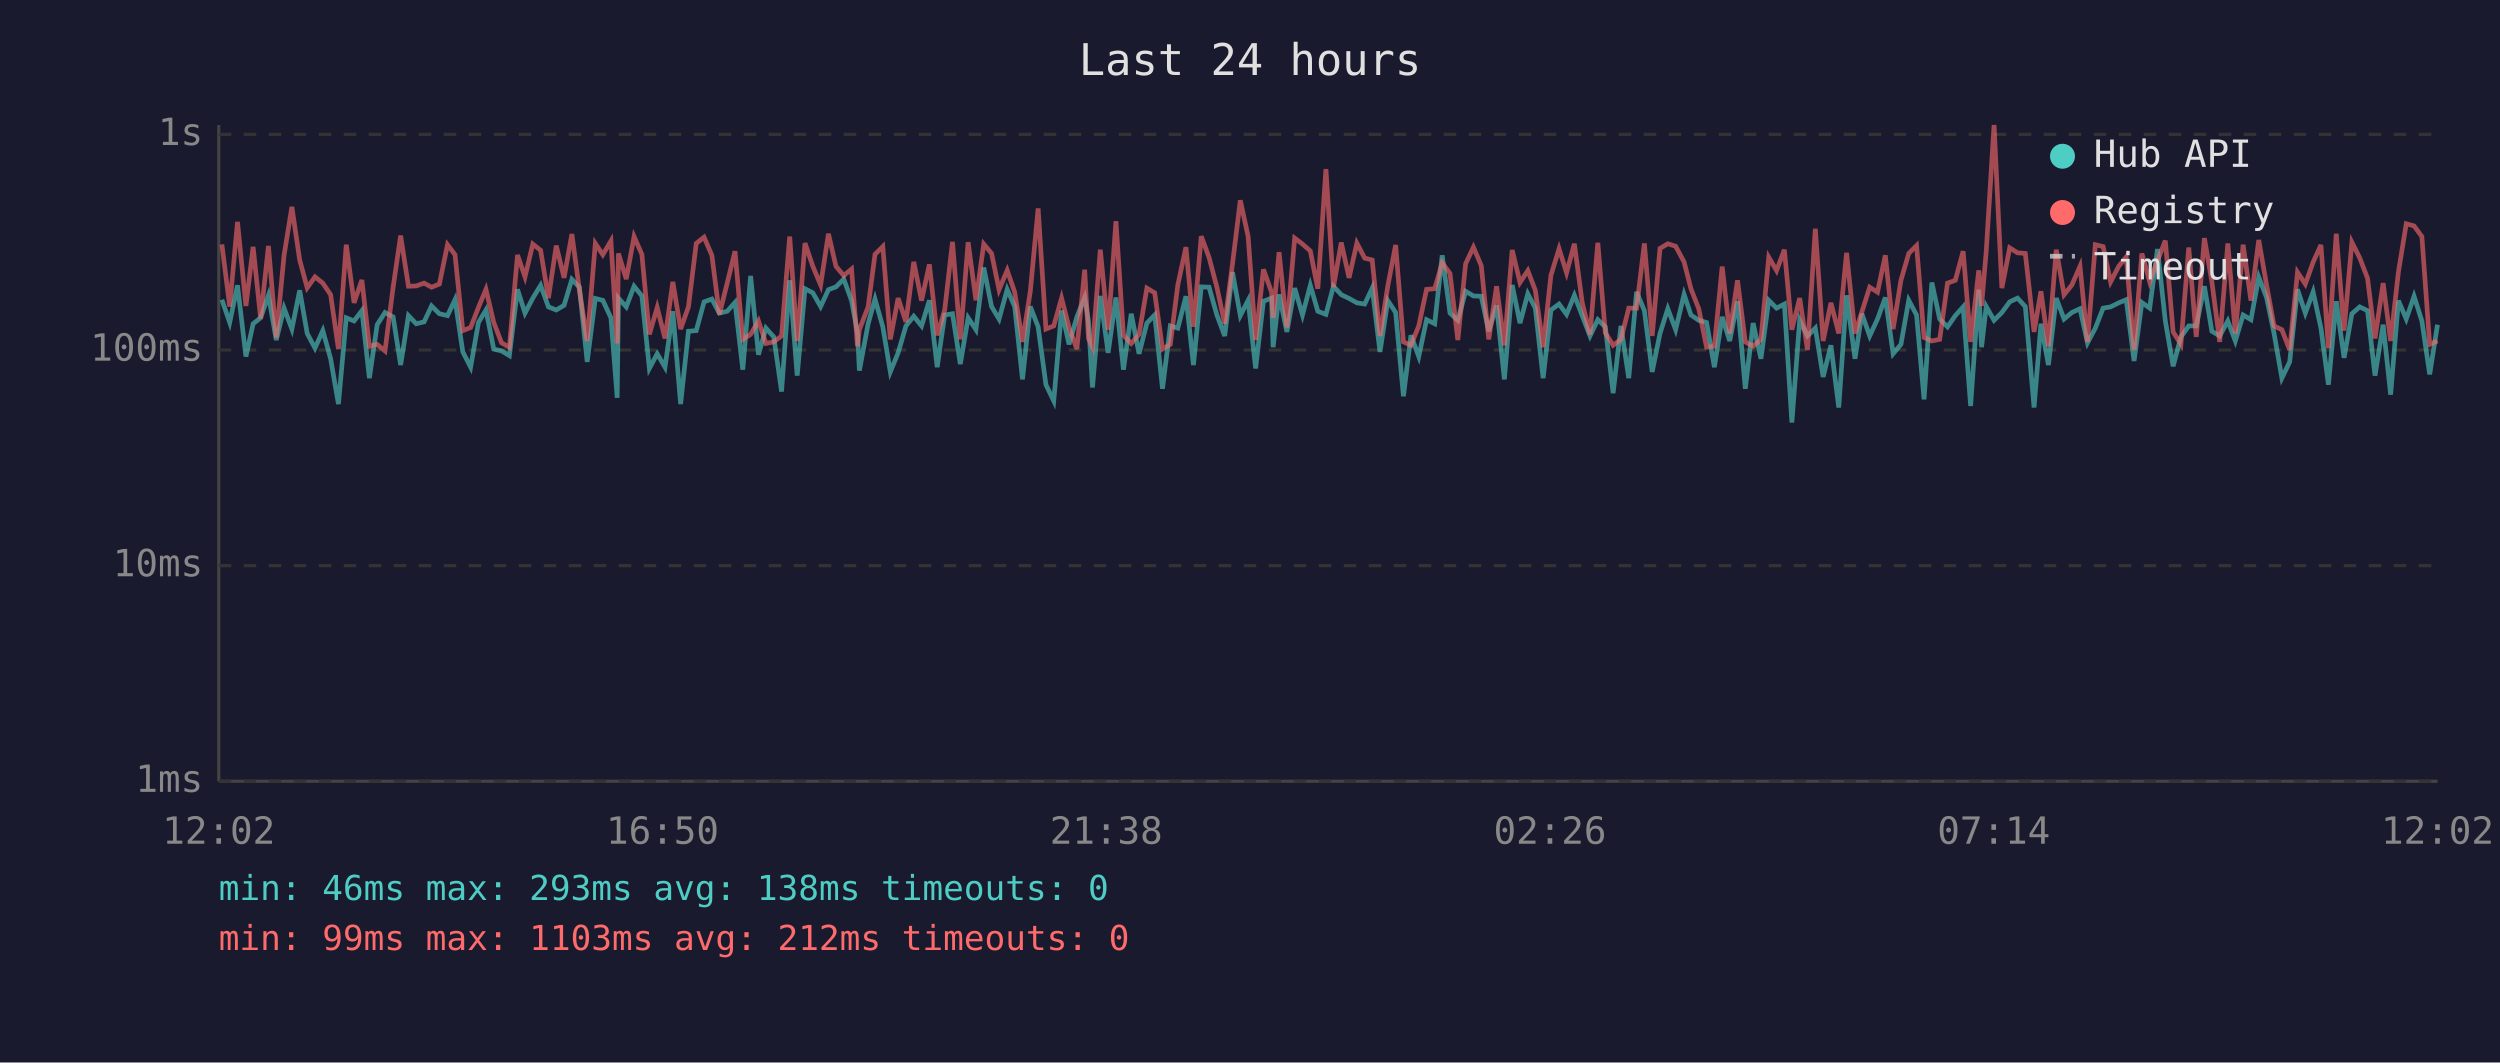
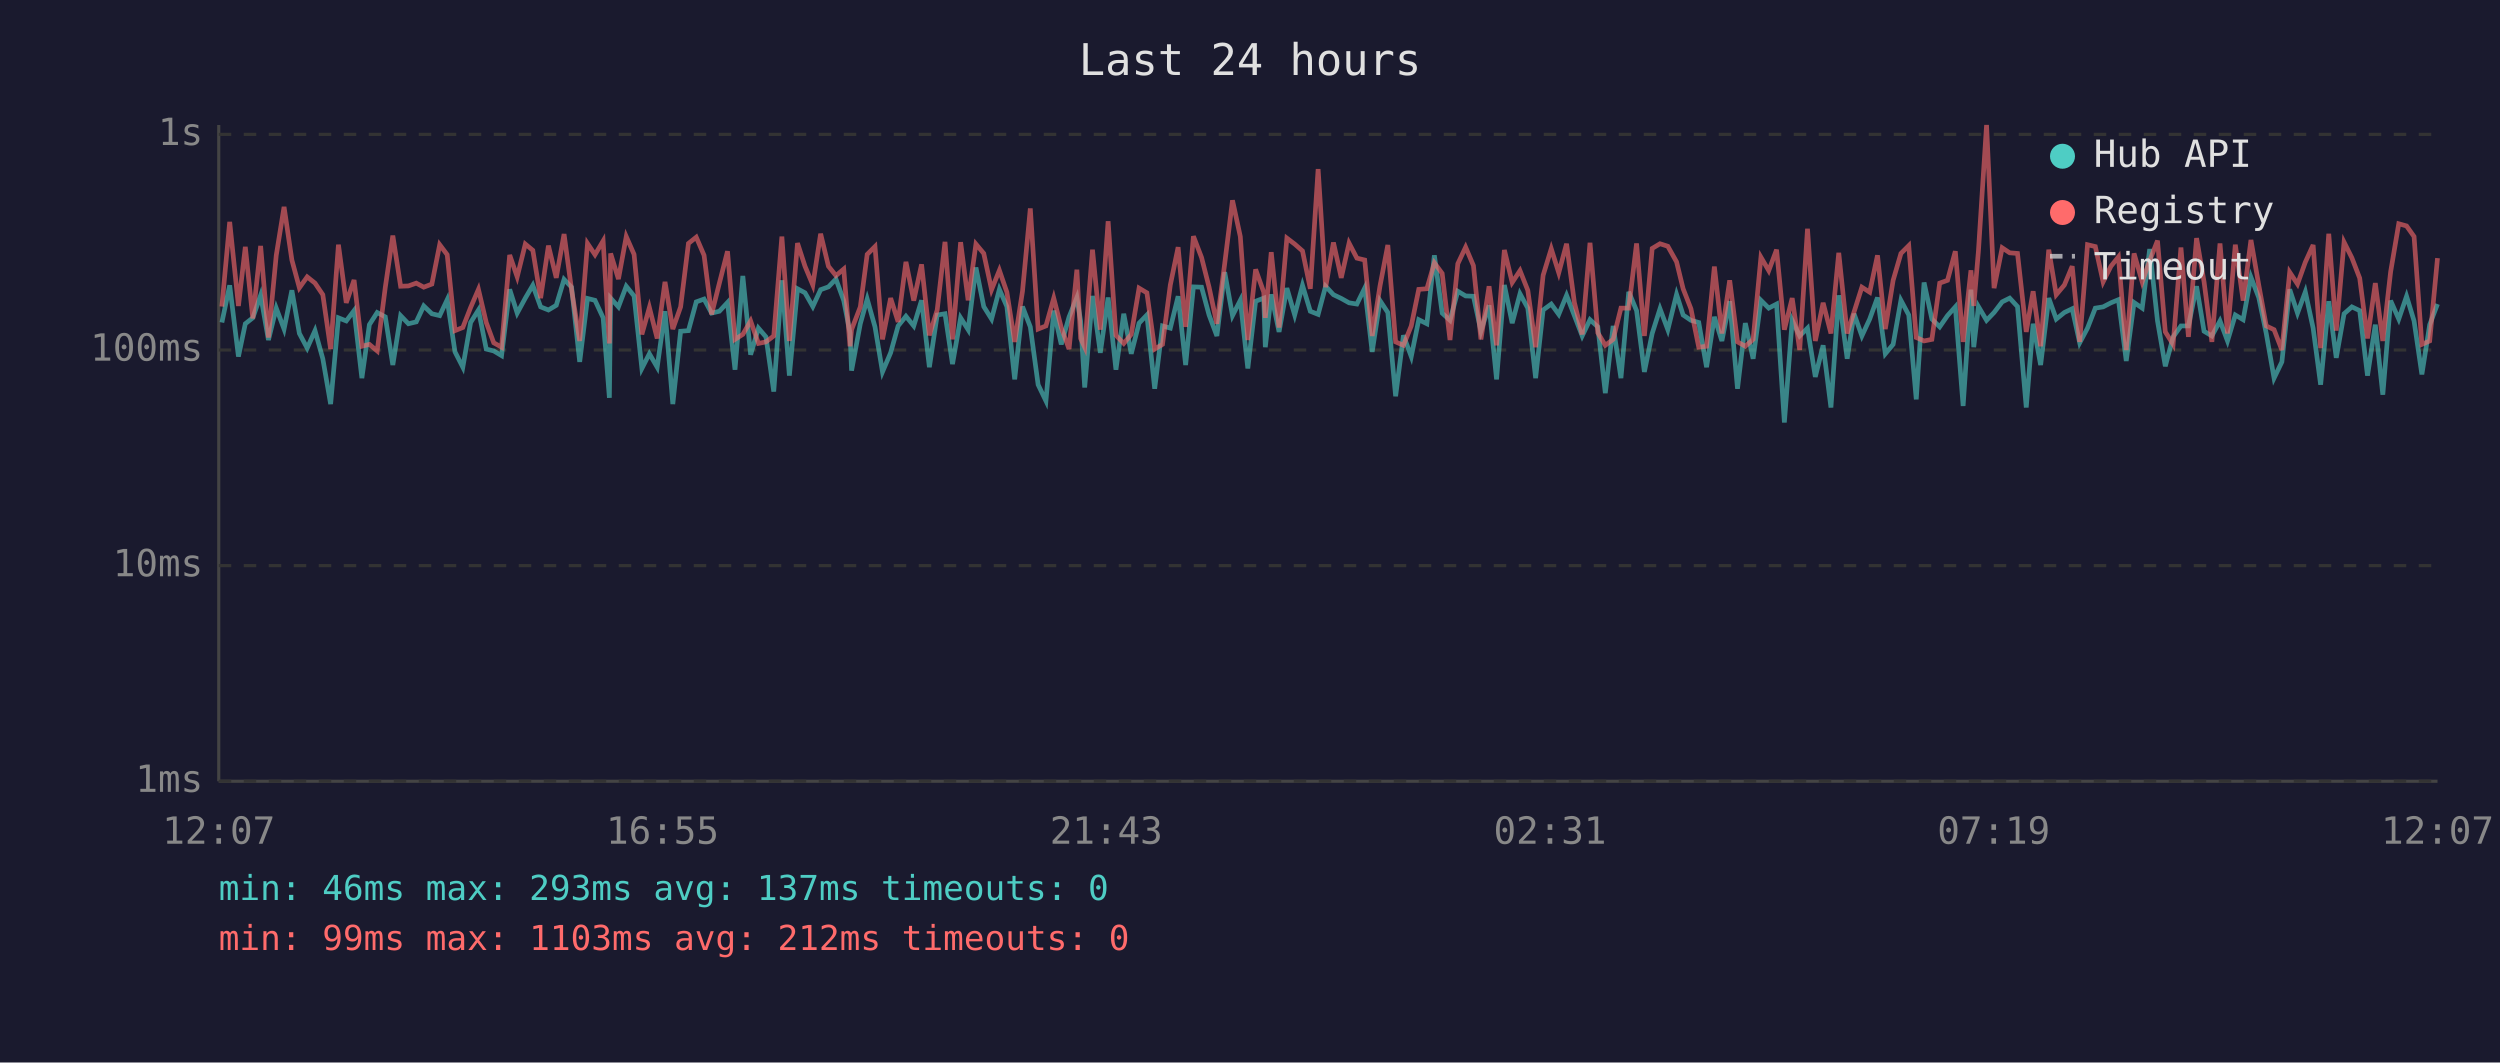
<svg xmlns="http://www.w3.org/2000/svg" viewBox="0 0 800 340" font-family="monospace" font-size="12">
  <rect width="800" height="340" fill="#1a1a2e" />
  <text x="400" y="24" fill="#e0e0e0" font-size="14" text-anchor="middle">Last 24 hours</text>
  <line x1="70" y1="40" x2="70" y2="250" stroke="#444" stroke-width="1" />
  <line x1="70" y1="250" x2="780" y2="250" stroke="#444" stroke-width="1" />
  <line x1="70" y1="250" x2="780" y2="250" stroke="#333" stroke-width="1" stroke-dasharray="4" />
  <text x="65" y="250" fill="#888" text-anchor="end" dominant-baseline="middle">1ms</text>
  <line x1="70" y1="181" x2="780" y2="181" stroke="#333" stroke-width="1" stroke-dasharray="4" />
  <text x="65" y="181" fill="#888" text-anchor="end" dominant-baseline="middle">10ms</text>
  <line x1="70" y1="112" x2="780" y2="112" stroke="#333" stroke-width="1" stroke-dasharray="4" />
  <text x="65" y="112" fill="#888" text-anchor="end" dominant-baseline="middle">100ms</text>
  <line x1="70" y1="43" x2="780" y2="43" stroke="#333" stroke-width="1" stroke-dasharray="4" />
  <text x="65" y="43" fill="#888" text-anchor="end" dominant-baseline="middle">1s</text>
-   <text x="70" y="270" fill="#888" text-anchor="middle">12:02</text>
-   <text x="212" y="270" fill="#888" text-anchor="middle">16:50</text>
-   <text x="354" y="270" fill="#888" text-anchor="middle">21:38</text>
-   <text x="496" y="270" fill="#888" text-anchor="middle">02:26</text>
-   <text x="638" y="270" fill="#888" text-anchor="middle">07:14</text>
-   <text x="780" y="270" fill="#888" text-anchor="middle">12:02</text>
-   <polyline points="71.0,95.9 73.5,103.2 76.0,91.3 78.7,114.1 81.0,103.6 83.4,101.7 85.9,94.5 88.4,108.8 90.9,98.6 93.4,105.3 95.9,92.9 98.3,106.7 100.8,111.4 103.3,105.8 105.8,114.8 108.3,129.3 110.8,101.7 113.3,102.7 115.8,99.4 118.2,121.0 120.7,103.9 123.2,100.0 125.8,101.4 128.2,116.8 130.7,101.0 133.2,103.6 135.7,103.0 138.1,97.9 140.6,100.4 143.2,101.0 145.6,95.9 148.1,112.6 150.6,117.5 153.1,103.2 155.5,99.2 158.0,111.7 160.5,112.3 163.0,113.8 165.6,92.6 168.0,100.2 170.5,95.4 173.0,91.3 175.5,98.2 178.0,99.2 180.5,97.7 183.0,89.4 185.4,91.9 187.9,115.8 190.5,95.5 192.9,96.1 195.5,101.7 197.5,127.3 197.9,95.4 200.4,98.2 202.9,91.6 205.4,94.7 207.8,117.9 210.3,113.2 212.8,117.5 215.3,99.6 217.8,129.3 220.3,106.0 222.8,105.8 225.3,96.6 227.8,95.7 230.2,100.2 232.7,99.6 235.2,96.8 237.7,118.3 240.2,88.3 242.7,113.5 245.1,105.0 247.6,107.8 250.1,125.3 252.7,89.7 255.1,120.2 257.6,92.4 260.1,93.7 262.6,98.1 265.1,92.7 267.5,91.8 270.0,89.3 272.5,96.2 274.4,106.5 275.0,118.6 277.8,103.6 280.0,95.7 282.5,104.6 284.9,119.0 287.4,112.9 289.9,104.3 292.4,101.2 294.9,104.3 297.4,96.1 299.9,117.5 302.3,100.8 304.8,100.4 307.3,116.5 309.8,101.7 312.3,105.5 314.8,85.6 317.3,98.1 319.7,102.1 322.3,92.6 324.7,98.1 327.2,121.4 329.7,98.1 332.2,104.6 334.7,123.1 337.2,128.3 339.7,99.4 342.1,110.2 344.6,101.4 347.1,95.2 348.3,102.7 349.6,124.0 352.1,94.7 354.6,112.9 357.1,95.2 359.5,118.3 362.0,100.4 364.5,113.2 367.0,103.4 369.5,100.8 372.0,124.4 374.5,104.3 376.9,105.0 379.5,94.8 381.9,116.8 384.4,91.8 386.9,91.9 389.4,100.8 391.9,107.5 394.4,87.1 396.9,101.0 399.4,96.1 401.8,117.9 404.3,96.4 406.9,95.4 407.4,111.1 409.3,94.2 411.8,106.2 414.3,92.2 416.8,100.8 419.3,91.3 421.7,99.6 424.3,100.6 426.7,91.6 429.2,94.3 431.7,95.5 434.2,96.9 436.7,97.3 439.1,92.2 441.6,112.6 444.1,96.2 446.6,100.0 449.1,126.8 451.5,107.3 454.0,114.1 456.5,102.3 459.1,103.6 461.5,81.7 464.0,100.2 466.5,102.5 469.0,93.2 471.5,94.7 474.0,94.8 476.4,106.0 478.9,97.7 481.4,121.4 483.9,91.2 486.4,103.4 488.9,94.0 491.3,98.6 493.8,121.0 496.3,99.2 498.9,97.3 501.3,100.6 503.8,94.5 506.3,101.0 508.8,107.5 511.3,102.3 513.7,104.6 516.2,125.8 518.7,104.3 521.2,121.0 523.7,93.4 526.2,99.4 528.7,119.0 531.2,106.7 533.7,98.8 536.2,105.5 538.9,94.2 541.1,100.8 543.6,102.5 546.1,103.2 548.6,117.5 551.1,101.4 553.5,109.1 556.0,96.4 558.5,124.4 561.0,103.4 563.5,114.8 566.0,96.1 568.5,98.6 571.0,97.3 573.4,135.2 575.9,102.5 578.4,107.5 580.9,105.0 583.4,120.6 585.9,110.5 588.4,130.4 590.9,94.5 593.6,114.8 595.8,100.4 598.3,107.5 600.8,102.1 603.3,95.2 605.8,113.2 608.3,110.2 610.8,96.1 613.3,100.8 615.7,127.8 618.2,90.4 620.7,102.1 623.2,104.6 625.7,101.0 628.2,98.2 630.6,129.9 633.2,92.7 634.1,111.1 635.6,98.1 638.1,102.5 640.6,100.0 643.1,96.6 645.6,95.4 648.1,98.1 650.9,130.4 653.1,103.6 655.5,116.8 658.0,95.4 660.5,102.1 663.0,100.0 665.6,98.8 668.0,109.7 670.5,105.0 673.0,98.6 675.4,98.2 678.0,96.9 680.4,95.9 682.9,115.5 685.4,96.8 687.9,98.6 690.4,79.7 692.9,102.7 695.4,117.2 697.9,107.8 700.4,104.3 702.8,104.3 705.4,91.6 707.8,106.0 710.3,107.5 712.9,102.7 715.3,109.1 717.8,100.8 720.3,102.3 722.8,88.7 725.3,95.2 727.7,106.7 730.2,121.0 732.7,115.8 735.2,92.6 737.7,100.2 740.2,93.4 742.7,105.0 745.1,123.1 747.6,96.4 750.1,114.5 752.6,100.4 755.1,98.2 757.6,99.4 760.0,120.2 762.6,103.9 765.0,126.3 767.5,96.2 770.0,102.1 772.5,94.8 775.0,102.7 777.5,119.8 780.0,103.9" fill="none" stroke="#4ecdc4" stroke-width="1.5" opacity="0.6" />
-   <polyline points="71.0,78.2 73.5,98.1 76.0,71.0 78.7,97.9 81.0,79.0 83.4,101.9 85.9,78.7 88.4,108.0 90.9,81.7 93.4,66.2 95.9,83.2 98.3,92.1 100.8,88.6 103.3,90.6 105.8,94.3 108.3,111.7 110.8,78.3 113.3,96.9 115.8,89.6 118.2,110.8 120.7,110.2 123.2,112.3 125.8,91.9 128.2,75.4 130.7,91.6 133.2,91.5 135.7,90.6 138.1,91.9 140.6,90.9 143.2,78.3 145.6,81.5 148.1,105.8 150.6,104.8 153.1,98.4 155.5,92.6 158.0,103.2 160.5,109.7 163.0,111.1 165.6,81.6 168.0,88.6 170.5,78.1 173.0,80.1 175.5,95.4 178.0,78.6 180.5,88.9 183.0,74.9 185.4,92.7 187.9,109.1 190.5,77.9 192.9,81.5 195.5,77.1 197.5,109.9 197.9,81.1 200.4,89.3 202.9,75.7 205.4,81.4 207.8,107.0 210.3,98.4 212.8,108.3 215.3,90.2 217.8,105.3 220.3,98.2 222.8,77.9 225.3,75.9 227.8,81.7 230.2,100.6 232.7,90.6 235.2,80.4 237.7,108.6 240.2,107.0 242.7,102.7 245.1,109.9 247.6,109.4 250.1,107.5 252.7,75.7 255.1,109.1 257.6,77.8 260.1,85.2 262.6,91.2 265.1,74.8 267.5,85.2 270.0,88.2 272.5,86.1 274.4,110.8 275.0,105.5 277.8,98.2 280.0,81.4 282.5,78.9 284.9,108.6 287.4,95.4 289.9,103.0 292.4,83.8 294.9,96.2 297.4,84.6 299.9,107.3 302.3,99.2 304.8,77.4 307.3,108.6 309.8,77.5 312.3,96.1 314.8,78.1 317.3,81.1 319.7,92.7 322.3,86.5 324.7,93.5 327.2,109.4 329.7,93.2 332.2,66.7 334.7,105.3 337.2,104.3 339.7,95.4 342.1,104.8 344.6,111.7 347.1,86.3 348.3,108.3 349.6,111.1 352.1,79.9 354.6,105.5 357.1,70.8 359.5,107.3 362.0,109.9 364.5,107.0 367.0,92.2 369.5,93.7 372.0,111.7 374.5,110.2 376.9,91.2 379.5,79.1 381.9,104.6 384.4,75.6 386.9,82.4 389.4,91.9 391.9,103.6 394.4,84.4 396.9,64.1 399.4,75.7 401.8,108.8 404.3,86.2 406.9,93.5 407.4,101.7 409.3,80.7 411.8,104.8 414.3,76.2 416.8,78.1 419.3,80.3 421.7,92.4 424.3,54.1 426.7,91.9 429.2,77.6 431.7,88.9 434.2,77.8 436.7,82.6 439.1,83.2 441.6,107.5 444.1,91.5 446.6,78.4 449.1,109.4 451.5,110.5 454.0,104.3 456.5,92.6 459.1,92.4 461.5,84.1 464.0,87.5 466.5,108.8 469.0,84.4 471.5,79.1 474.0,85.0 476.4,108.6 478.9,91.6 481.4,110.5 483.9,80.0 486.4,90.4 488.9,86.6 491.3,92.9 493.8,111.1 496.3,88.1 498.9,79.6 501.3,87.3 503.8,78.0 506.3,96.8 508.8,107.0 511.3,77.7 513.7,106.5 516.2,110.5 518.7,108.6 521.2,98.6 523.7,98.6 526.2,77.9 528.7,107.5 531.2,79.5 533.7,78.0 536.2,78.8 538.9,83.8 541.1,92.4 543.6,98.8 546.1,111.1 548.6,110.8 551.1,85.3 553.5,106.7 556.0,89.7 558.5,109.4 561.0,110.8 563.5,108.6 566.0,82.3 568.5,86.6 571.0,79.9 573.4,105.5 575.9,95.4 578.4,112.0 580.9,73.2 583.4,109.1 585.9,96.9 588.4,106.7 590.9,80.9 593.6,106.7 595.8,99.8 598.3,91.9 600.8,93.5 603.3,81.7 605.8,105.3 608.3,89.7 610.8,81.1 613.3,78.6 615.7,108.0 618.2,109.1 620.7,108.6 623.2,90.6 625.7,89.7 628.2,80.4 630.6,109.4 633.2,86.5 634.1,97.9 635.6,80.3 638.1,40.0 640.6,92.2 643.1,79.3 645.6,80.9 648.1,81.1 650.9,106.2 653.1,93.2 655.5,110.8 658.0,79.9 660.5,94.3 663.0,91.2 665.6,85.2 668.0,109.4 670.5,78.3 673.0,78.9 675.4,90.2 678.0,85.2 680.4,82.2 682.9,112.0 685.4,81.1 687.9,90.2 690.4,83.4 692.9,77.0 695.4,106.2 697.9,110.2 700.4,79.2 702.8,107.8 705.4,76.2 707.8,90.2 710.3,109.4 712.9,77.9 715.3,106.7 717.8,78.3 720.3,96.2 722.8,76.8 725.3,91.2 727.7,104.3 730.2,105.5 732.7,112.0 735.2,87.1 737.7,90.9 740.2,83.9 742.7,78.4 745.1,111.4 747.6,74.8 750.1,105.8 752.6,77.5 755.1,82.5 757.6,89.0 760.0,108.3 762.6,90.6 765.0,109.1 767.5,87.0 770.0,71.6 772.5,72.3 775.0,75.7 777.5,110.2 780.0,109.1" fill="none" stroke="#ff6b6b" stroke-width="1.5" opacity="0.6" />
+   <text x="70" y="270" fill="#888" text-anchor="middle">12:07</text>
+   <text x="212" y="270" fill="#888" text-anchor="middle">16:55</text>
+   <text x="354" y="270" fill="#888" text-anchor="middle">21:43</text>
+   <text x="496" y="270" fill="#888" text-anchor="middle">02:31</text>
+   <text x="638" y="270" fill="#888" text-anchor="middle">07:19</text>
+   <text x="780" y="270" fill="#888" text-anchor="middle">12:07</text>
+   <polyline points="71.0,103.2 73.5,91.3 76.3,114.1 78.5,103.6 80.9,101.7 83.4,94.5 85.9,108.8 88.4,98.6 90.9,105.3 93.4,92.9 95.8,106.7 98.3,111.4 100.8,105.8 103.3,114.8 105.8,129.3 108.3,101.7 110.8,102.7 113.3,99.4 115.8,121.0 118.2,103.9 120.7,100.0 123.3,101.4 125.7,116.8 128.2,101.0 130.7,103.6 133.2,103.0 135.6,97.9 138.2,100.4 140.7,101.0 143.1,95.9 145.6,112.6 148.1,117.5 150.6,103.2 153.1,99.2 155.6,111.7 158.0,112.3 160.5,113.8 163.1,92.6 165.5,100.2 168.1,95.4 170.5,91.3 173.0,98.2 175.5,99.2 178.0,97.7 180.5,89.4 182.9,91.9 185.5,115.8 188.0,95.5 190.4,96.1 193.0,101.7 195.0,127.3 195.4,95.4 197.9,98.2 200.4,91.6 202.9,94.7 205.4,117.9 207.8,113.2 210.3,117.5 212.8,99.6 215.3,129.3 217.8,106.0 220.3,105.8 222.8,96.6 225.3,95.7 227.7,100.2 230.2,99.6 232.8,96.8 235.2,118.3 237.7,88.3 240.2,113.5 242.7,105.0 245.1,107.8 247.6,125.3 250.2,89.7 252.6,120.2 255.2,92.4 257.6,93.7 260.1,98.1 262.6,92.7 265.1,91.8 267.5,89.3 270.0,96.2 272.0,106.5 272.5,118.6 275.3,103.6 277.5,95.7 280.0,104.6 282.4,119.0 285.0,112.9 287.4,104.3 289.9,101.2 292.4,104.3 294.9,96.1 297.4,117.5 299.9,100.8 302.4,100.4 304.8,116.5 307.4,101.7 309.8,105.5 312.3,85.6 314.8,98.1 317.3,102.1 319.8,92.6 322.2,98.1 324.7,121.4 327.2,98.1 329.7,104.6 332.2,123.1 334.7,128.3 337.2,99.4 339.6,110.2 342.1,101.4 344.6,95.2 345.8,102.7 347.1,124.0 349.6,94.7 352.1,112.9 354.6,95.2 357.1,118.3 359.6,100.4 362.0,113.2 364.5,103.4 367.0,100.8 369.5,124.4 372.0,104.3 374.5,105.0 377.0,94.8 379.4,116.8 381.9,91.8 384.5,91.9 386.9,100.8 389.4,107.5 391.9,87.1 394.4,101.0 396.9,96.1 399.3,117.9 401.8,96.4 404.4,95.4 404.9,111.1 406.8,94.2 409.3,106.2 411.8,92.2 414.3,100.8 416.8,91.3 419.3,99.6 421.8,100.6 424.2,91.6 426.7,94.3 429.2,95.5 431.7,96.9 434.2,97.3 436.7,92.2 439.1,112.6 441.6,96.2 444.1,100.0 446.6,126.8 449.1,107.3 451.6,114.1 454.0,102.3 456.6,103.6 459.0,81.7 461.5,100.2 464.0,102.5 466.5,93.2 469.0,94.7 471.5,94.8 473.9,106.0 476.5,97.7 478.9,121.4 481.4,91.2 483.9,103.4 486.4,94.0 488.9,98.6 491.4,121.0 493.8,99.2 496.4,97.3 498.8,100.6 501.3,94.5 503.8,101.0 506.3,107.5 508.8,102.3 511.3,104.6 513.7,125.8 516.2,104.3 518.7,121.0 521.2,93.4 523.7,99.4 526.2,119.0 528.7,106.7 531.2,98.8 533.7,105.5 536.5,94.2 538.6,100.8 541.1,102.5 543.6,103.2 546.1,117.5 548.6,101.4 551.0,109.1 553.5,96.4 556.0,124.4 558.5,103.4 561.0,114.8 563.5,96.1 566.0,98.6 568.5,97.3 571.0,135.2 573.5,102.5 575.9,107.5 578.4,105.0 580.9,120.6 583.4,110.5 585.9,130.4 588.4,94.5 591.1,114.8 593.3,100.4 595.8,107.5 598.3,102.1 600.8,95.2 603.3,113.2 605.8,110.2 608.3,96.1 610.8,100.8 613.2,127.8 615.7,90.4 618.2,102.1 620.7,104.6 623.2,101.0 625.7,98.2 628.2,129.9 630.7,92.7 631.6,111.1 633.1,98.1 635.7,102.5 638.1,100.0 640.7,96.6 643.1,95.4 645.6,98.1 648.4,130.4 650.6,103.6 653.0,116.8 655.6,95.4 658.0,102.1 660.6,100.0 663.1,98.8 665.5,109.7 668.0,105.0 670.5,98.6 673.0,98.2 675.5,96.9 677.9,95.9 680.4,115.5 682.9,96.8 685.5,98.6 687.9,79.7 690.4,102.7 692.9,117.2 695.4,107.8 697.9,104.3 700.3,104.3 702.9,91.6 705.3,106.0 707.8,107.5 710.4,102.7 712.8,109.1 715.3,100.8 717.8,102.3 720.3,88.7 722.8,95.2 725.2,106.7 727.7,121.0 730.2,115.8 732.7,92.6 735.2,100.2 737.7,93.4 740.2,105.0 742.6,123.1 745.2,96.4 747.6,114.5 750.1,100.4 752.6,98.2 755.1,99.4 757.6,120.2 760.1,103.9 762.5,126.3 765.0,96.2 767.6,102.1 770.1,94.8 772.5,102.7 775.0,119.8 777.5,103.9 780.0,97.3" fill="none" stroke="#4ecdc4" stroke-width="1.5" opacity="0.6" />
+   <polyline points="71.0,98.1 73.5,71.0 76.3,97.9 78.5,79.0 80.9,101.9 83.4,78.7 85.9,108.0 88.4,81.7 90.9,66.2 93.4,83.2 95.8,92.1 98.3,88.6 100.8,90.6 103.3,94.3 105.8,111.7 108.3,78.3 110.8,96.9 113.3,89.6 115.8,110.8 118.2,110.2 120.7,112.3 123.3,91.9 125.7,75.4 128.2,91.6 130.7,91.5 133.2,90.6 135.6,91.9 138.2,90.9 140.7,78.3 143.1,81.5 145.6,105.8 148.1,104.8 150.6,98.4 153.1,92.6 155.6,103.2 158.0,109.7 160.5,111.1 163.1,81.6 165.5,88.6 168.1,78.1 170.5,80.1 173.0,95.4 175.5,78.6 178.0,88.9 180.5,74.9 182.9,92.7 185.5,109.1 188.0,77.9 190.4,81.5 193.0,77.1 195.0,109.9 195.4,81.1 197.9,89.3 200.4,75.7 202.9,81.4 205.4,107.0 207.8,98.4 210.3,108.3 212.8,90.2 215.3,105.3 217.8,98.2 220.3,77.9 222.8,75.9 225.3,81.7 227.7,100.6 230.2,90.6 232.8,80.4 235.2,108.6 237.7,107.0 240.2,102.7 242.7,109.9 245.1,109.4 247.6,107.5 250.2,75.7 252.6,109.1 255.2,77.8 257.6,85.2 260.1,91.2 262.6,74.8 265.1,85.2 267.5,88.2 270.0,86.1 272.0,110.8 272.5,105.5 275.3,98.2 277.5,81.4 280.0,78.9 282.4,108.6 285.0,95.4 287.4,103.0 289.9,83.8 292.4,96.2 294.9,84.6 297.4,107.3 299.9,99.2 302.4,77.4 304.8,108.6 307.4,77.5 309.8,96.1 312.3,78.1 314.8,81.1 317.3,92.7 319.8,86.5 322.2,93.5 324.7,109.4 327.2,93.2 329.7,66.7 332.2,105.3 334.7,104.3 337.2,95.4 339.6,104.8 342.1,111.7 344.6,86.3 345.8,108.3 347.1,111.1 349.6,79.9 352.1,105.5 354.6,70.8 357.1,107.3 359.6,109.9 362.0,107.0 364.5,92.2 367.0,93.7 369.5,111.7 372.0,110.2 374.5,91.2 377.0,79.1 379.4,104.6 381.9,75.6 384.5,82.4 386.9,91.9 389.4,103.6 391.9,84.4 394.4,64.1 396.9,75.7 399.3,108.8 401.8,86.2 404.4,93.5 404.9,101.7 406.8,80.7 409.3,104.8 411.8,76.2 414.3,78.1 416.8,80.3 419.3,92.4 421.8,54.1 424.2,91.9 426.7,77.6 429.2,88.9 431.7,77.8 434.2,82.6 436.7,83.2 439.1,107.5 441.6,91.5 444.1,78.4 446.6,109.4 449.1,110.5 451.6,104.3 454.0,92.6 456.6,92.4 459.0,84.1 461.5,87.5 464.0,108.8 466.5,84.4 469.0,79.1 471.5,85.0 473.9,108.6 476.5,91.6 478.9,110.5 481.4,80.0 483.9,90.4 486.4,86.6 488.9,92.9 491.4,111.1 493.8,88.1 496.4,79.6 498.8,87.3 501.3,78.0 503.8,96.8 506.3,107.0 508.8,77.7 511.3,106.5 513.7,110.5 516.2,108.6 518.7,98.6 521.2,98.6 523.7,77.9 526.2,107.5 528.7,79.5 531.2,78.0 533.7,78.8 536.5,83.8 538.6,92.4 541.1,98.8 543.6,111.1 546.1,110.8 548.6,85.3 551.0,106.7 553.5,89.7 556.0,109.4 558.5,110.8 561.0,108.6 563.5,82.3 566.0,86.6 568.5,79.9 571.0,105.5 573.5,95.4 575.9,112.0 578.4,73.2 580.9,109.1 583.4,96.9 585.9,106.7 588.4,80.9 591.1,106.7 593.3,99.8 595.8,91.9 598.3,93.5 600.8,81.7 603.3,105.3 605.8,89.7 608.3,81.1 610.8,78.6 613.2,108.0 615.7,109.1 618.2,108.6 620.7,90.6 623.2,89.7 625.7,80.4 628.2,109.4 630.7,86.5 631.6,97.9 633.1,80.3 635.7,40.0 638.1,92.2 640.7,79.3 643.1,80.9 645.6,81.1 648.4,106.2 650.6,93.2 653.0,110.8 655.6,79.9 658.0,94.3 660.6,91.2 663.1,85.2 665.5,109.4 668.0,78.3 670.5,78.9 673.0,90.2 675.5,85.2 677.9,82.2 680.4,112.0 682.9,81.1 685.5,90.2 687.9,83.4 690.4,77.0 692.9,106.2 695.4,110.2 697.9,79.2 700.3,107.8 702.9,76.2 705.3,90.2 707.8,109.4 710.4,77.9 712.8,106.7 715.3,78.3 717.8,96.2 720.3,76.8 722.8,91.2 725.2,104.3 727.7,105.5 730.2,112.0 732.7,87.1 735.2,90.9 737.7,83.9 740.2,78.4 742.6,111.4 745.2,74.8 747.6,105.8 750.1,77.5 752.6,82.5 755.1,89.0 757.6,108.3 760.1,90.6 762.5,109.1 765.0,87.0 767.6,71.6 770.1,72.3 772.5,75.7 775.0,110.2 777.5,109.1 780.0,82.6" fill="none" stroke="#ff6b6b" stroke-width="1.5" opacity="0.6" />
  <circle cx="660" cy="50" r="4" fill="#4ecdc4" />
  <text x="670" y="50" fill="#e0e0e0" dominant-baseline="middle">Hub API</text>
  <circle cx="660" cy="68" r="4" fill="#ff6b6b" />
  <text x="670" y="68" fill="#e0e0e0" dominant-baseline="middle">Registry</text>
  <line x1="656" y1="82" x2="664" y2="82" stroke="#e0e0e0" stroke-width="1.5" stroke-dasharray="4,3" opacity="0.7" />
  <text x="670" y="86" fill="#e0e0e0" dominant-baseline="middle">Timeout</text>
-   <text x="70" y="288" fill="#4ecdc4" font-size="11">min: 46ms  max: 293ms  avg: 138ms  timeouts: 0</text>
+   <text x="70" y="288" fill="#4ecdc4" font-size="11">min: 46ms  max: 293ms  avg: 137ms  timeouts: 0</text>
  <text x="70" y="304" fill="#ff6b6b" font-size="11">min: 99ms  max: 1103ms  avg: 212ms  timeouts: 0</text>
</svg>
